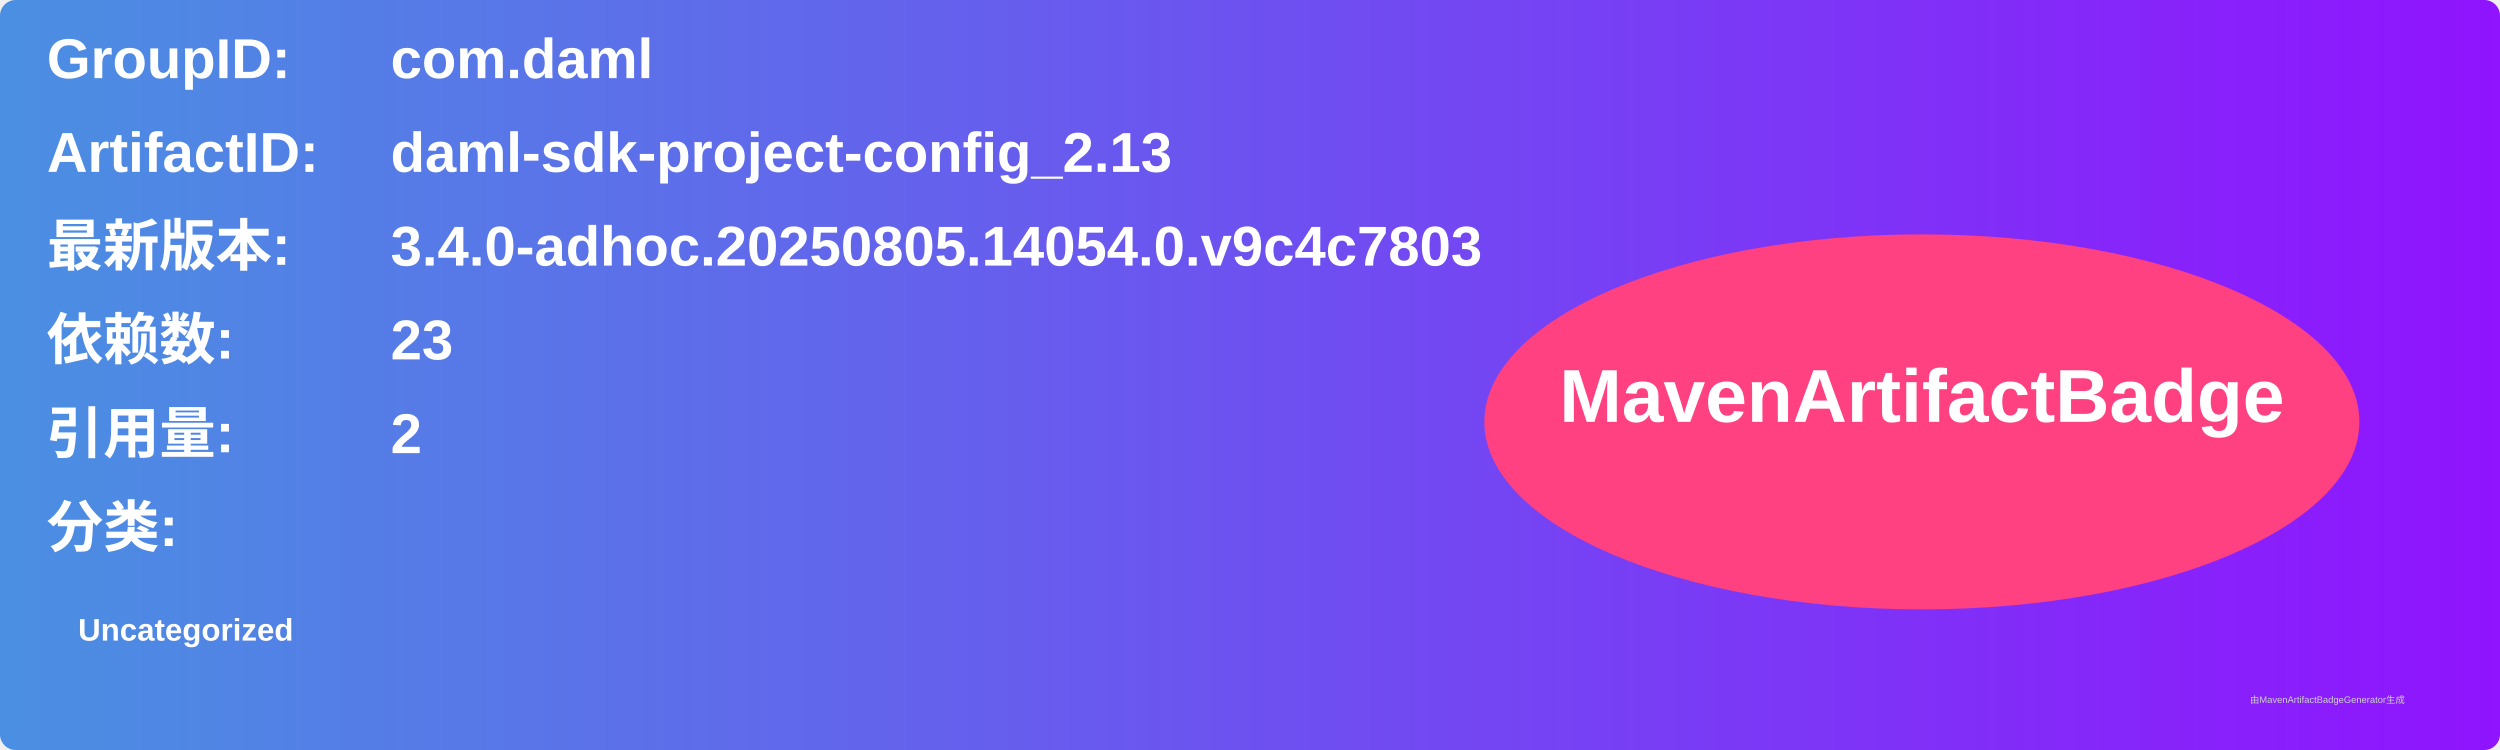
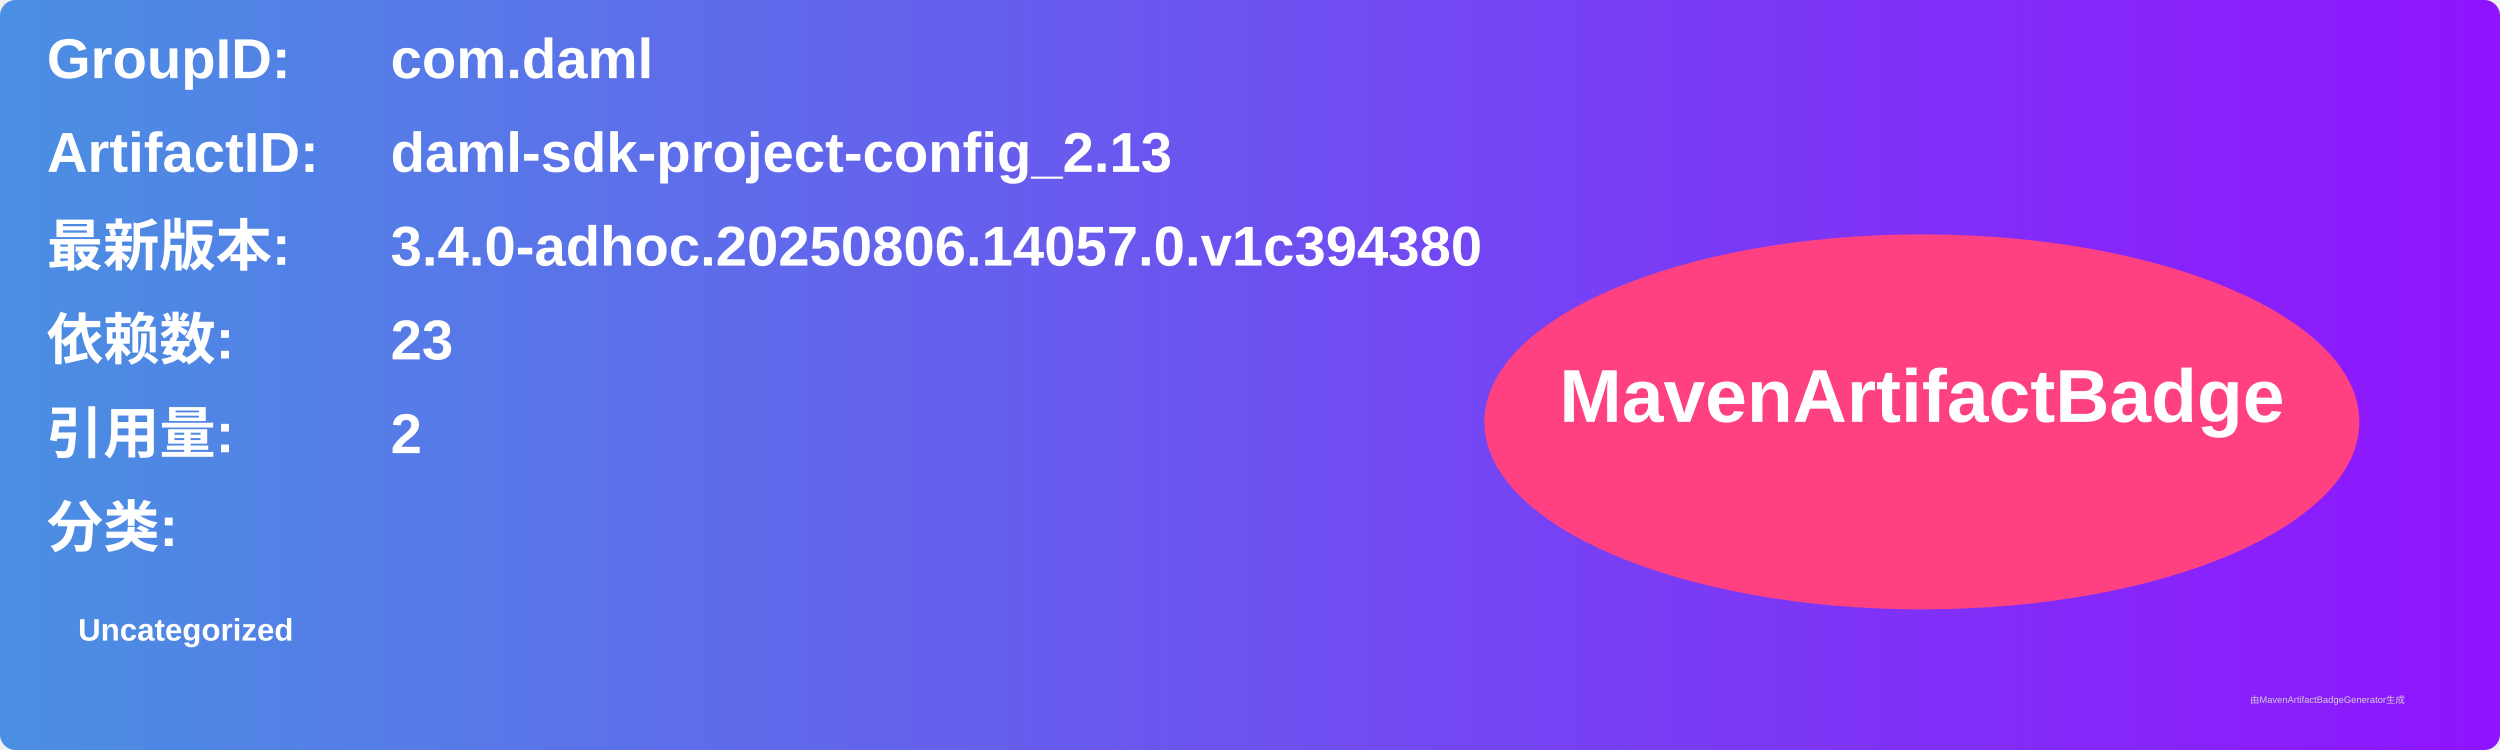
<svg xmlns="http://www.w3.org/2000/svg" width="800" height="240" viewBox="0 0 800 240">
  <linearGradient id="grad" x1="0%" y1="0%" x2="100%" y2="0%">
    <stop offset="0%" stop-color="#4a90e2" />
    <stop offset="100%" stop-color="#9013fe" />
  </linearGradient>
  <rect width="100%" height="100%" rx="5" ry="5" fill="url(#grad)" />
  <g transform="translate(15, 15)">
    <text x="0" y="10" font-family="Arial" font-size="18" fill="white" font-weight="bold" width="260">GroupID:</text>
    <text x="110" y="10" font-family="Arial" font-size="18" fill="white" font-weight="bold" width="460">com.daml</text>
    <text x="0" y="40" font-family="Arial" font-size="18" fill="white" font-weight="bold" width="260">ArtifactID:</text>
    <text x="110" y="40" font-family="Arial" font-size="18" fill="white" font-weight="bold" width="460">daml-sdk-project-config_2.13</text>
    <text x="0" y="70" font-family="Arial" font-size="18" fill="white" font-weight="bold">最新版本:</text>
    <text x="110" y="70" font-family="Arial" font-size="18" fill="white" font-weight="bold">
-       <tspan font-weight="bold">3.4.0-adhoc.20250805.14054.0.v9c4c7803</tspan>
+       <tspan font-weight="bold">3.4.0-adhoc.20250806.14057.0.v1c394380</tspan>
    </text>
    <text x="0" y="100" font-family="Arial" font-size="18" fill="white" font-weight="bold">依赖数: </text>
    <text x="110" y="100" font-family="Arial" font-size="18" fill="white">
      <tspan font-weight="bold">23</tspan>
    </text>
    <text x="0" y="130" font-family="Arial" font-size="18" fill="white" font-weight="bold">引用量: </text>
    <text x="110" y="130" font-family="Arial" font-size="18" fill="white">
      <tspan font-weight="bold">2</tspan>
    </text>
    <text x="0" y="160" font-family="Arial" font-size="18" fill="white" font-weight="bold">分类:</text>
    <text x="10" y="190" font-family="Arial" font-size="10" fill="white">
      <tspan font-weight="bold">Uncategorized</tspan>
    </text>
    <ellipse cx="600" cy="120" rx="140" ry="60" fill="#ff4081" />
    <text x="600" y="120" text-anchor="middle" font-family="Arial" font-size="24" fill="white" font-weight="bold">MavenArtifactBadge</text>
  </g>
  <text x="720" y="225" font-family="Arial" font-size="3" fill="#d0d0d0">由MavenArtifactBadgeGenerator生成</text>
</svg>
